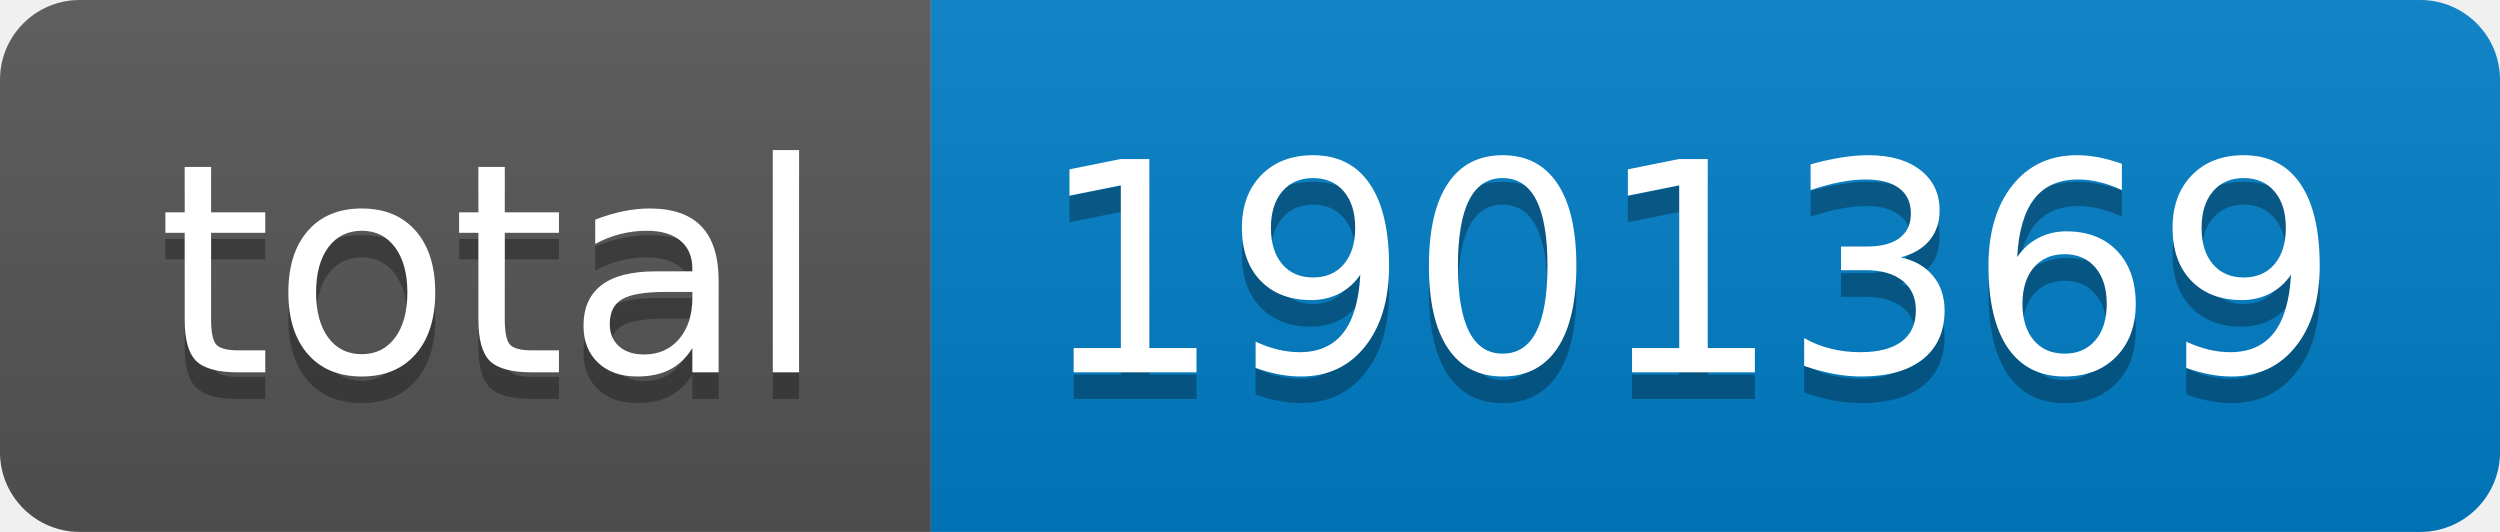
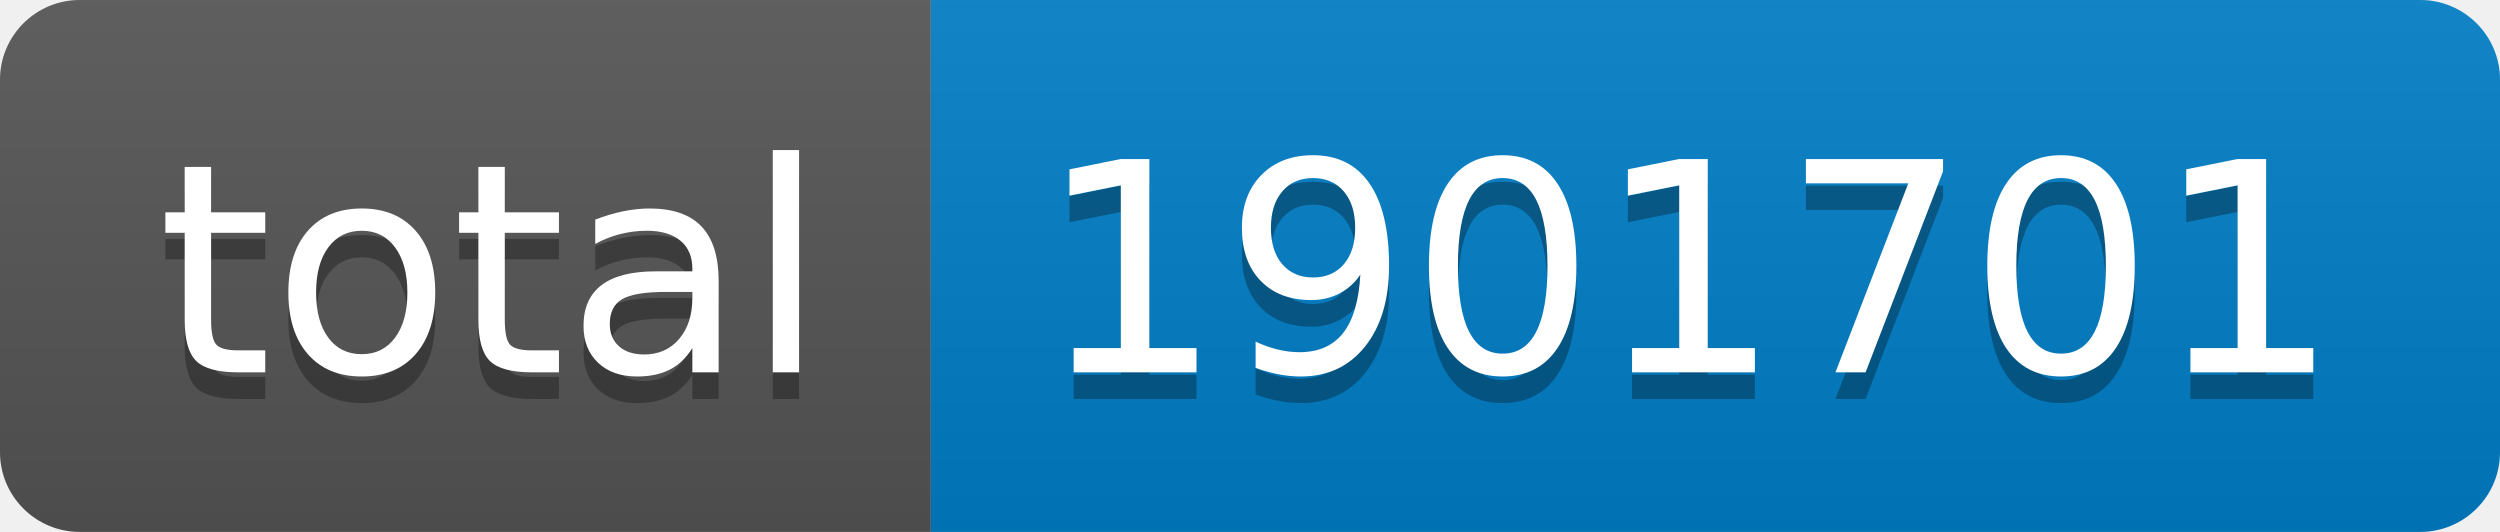
- <svg xmlns="http://www.w3.org/2000/svg" width="94" height="20" role="img" aria-label="total: 1901369">
+ <svg xmlns="http://www.w3.org/2000/svg" width="94" height="20" role="img" aria-label="total: 1901701">
  <linearGradient id="s" x2="0" y2="100%">
    <stop offset="0" stop-color="#bbb" stop-opacity=".1" />
    <stop offset="1" stop-opacity=".1" />
  </linearGradient>
  <clipPath id="r">
    <rect width="94" height="20" rx="3" fill="#fff" />
  </clipPath>
  <g clip-path="url(#r)">
    <rect width="35" height="20" fill="#555" />
    <rect x="35" width="59" height="20" fill="#007ec6" />
    <rect width="94" height="20" fill="url(#s)" />
  </g>
  <g fill="#fff" text-anchor="middle" font-family="Verdana,Geneva,DejaVu Sans,sans-serif" text-rendering="geometricPrecision" font-size="110">
    <text aria-hidden="true" x="185" y="150" fill="#010101" fill-opacity=".3" transform="scale(.1)" textLength="250">total</text>
    <text x="185" y="140" transform="scale(.1)" fill="#fff" textLength="250">total</text>
-     <text aria-hidden="true" x="635" y="150" fill="#010101" fill-opacity=".3" transform="scale(.1)" textLength="490">1901369</text>
-     <text x="635" y="140" transform="scale(.1)" fill="#fff" textLength="490">1901369</text>
+     <text aria-hidden="true" x="635" y="150" fill="#010101" fill-opacity=".3" transform="scale(.1)" textLength="490">1901701</text>
+     <text x="635" y="140" transform="scale(.1)" fill="#fff" textLength="490">1901701</text>
  </g>
</svg>
